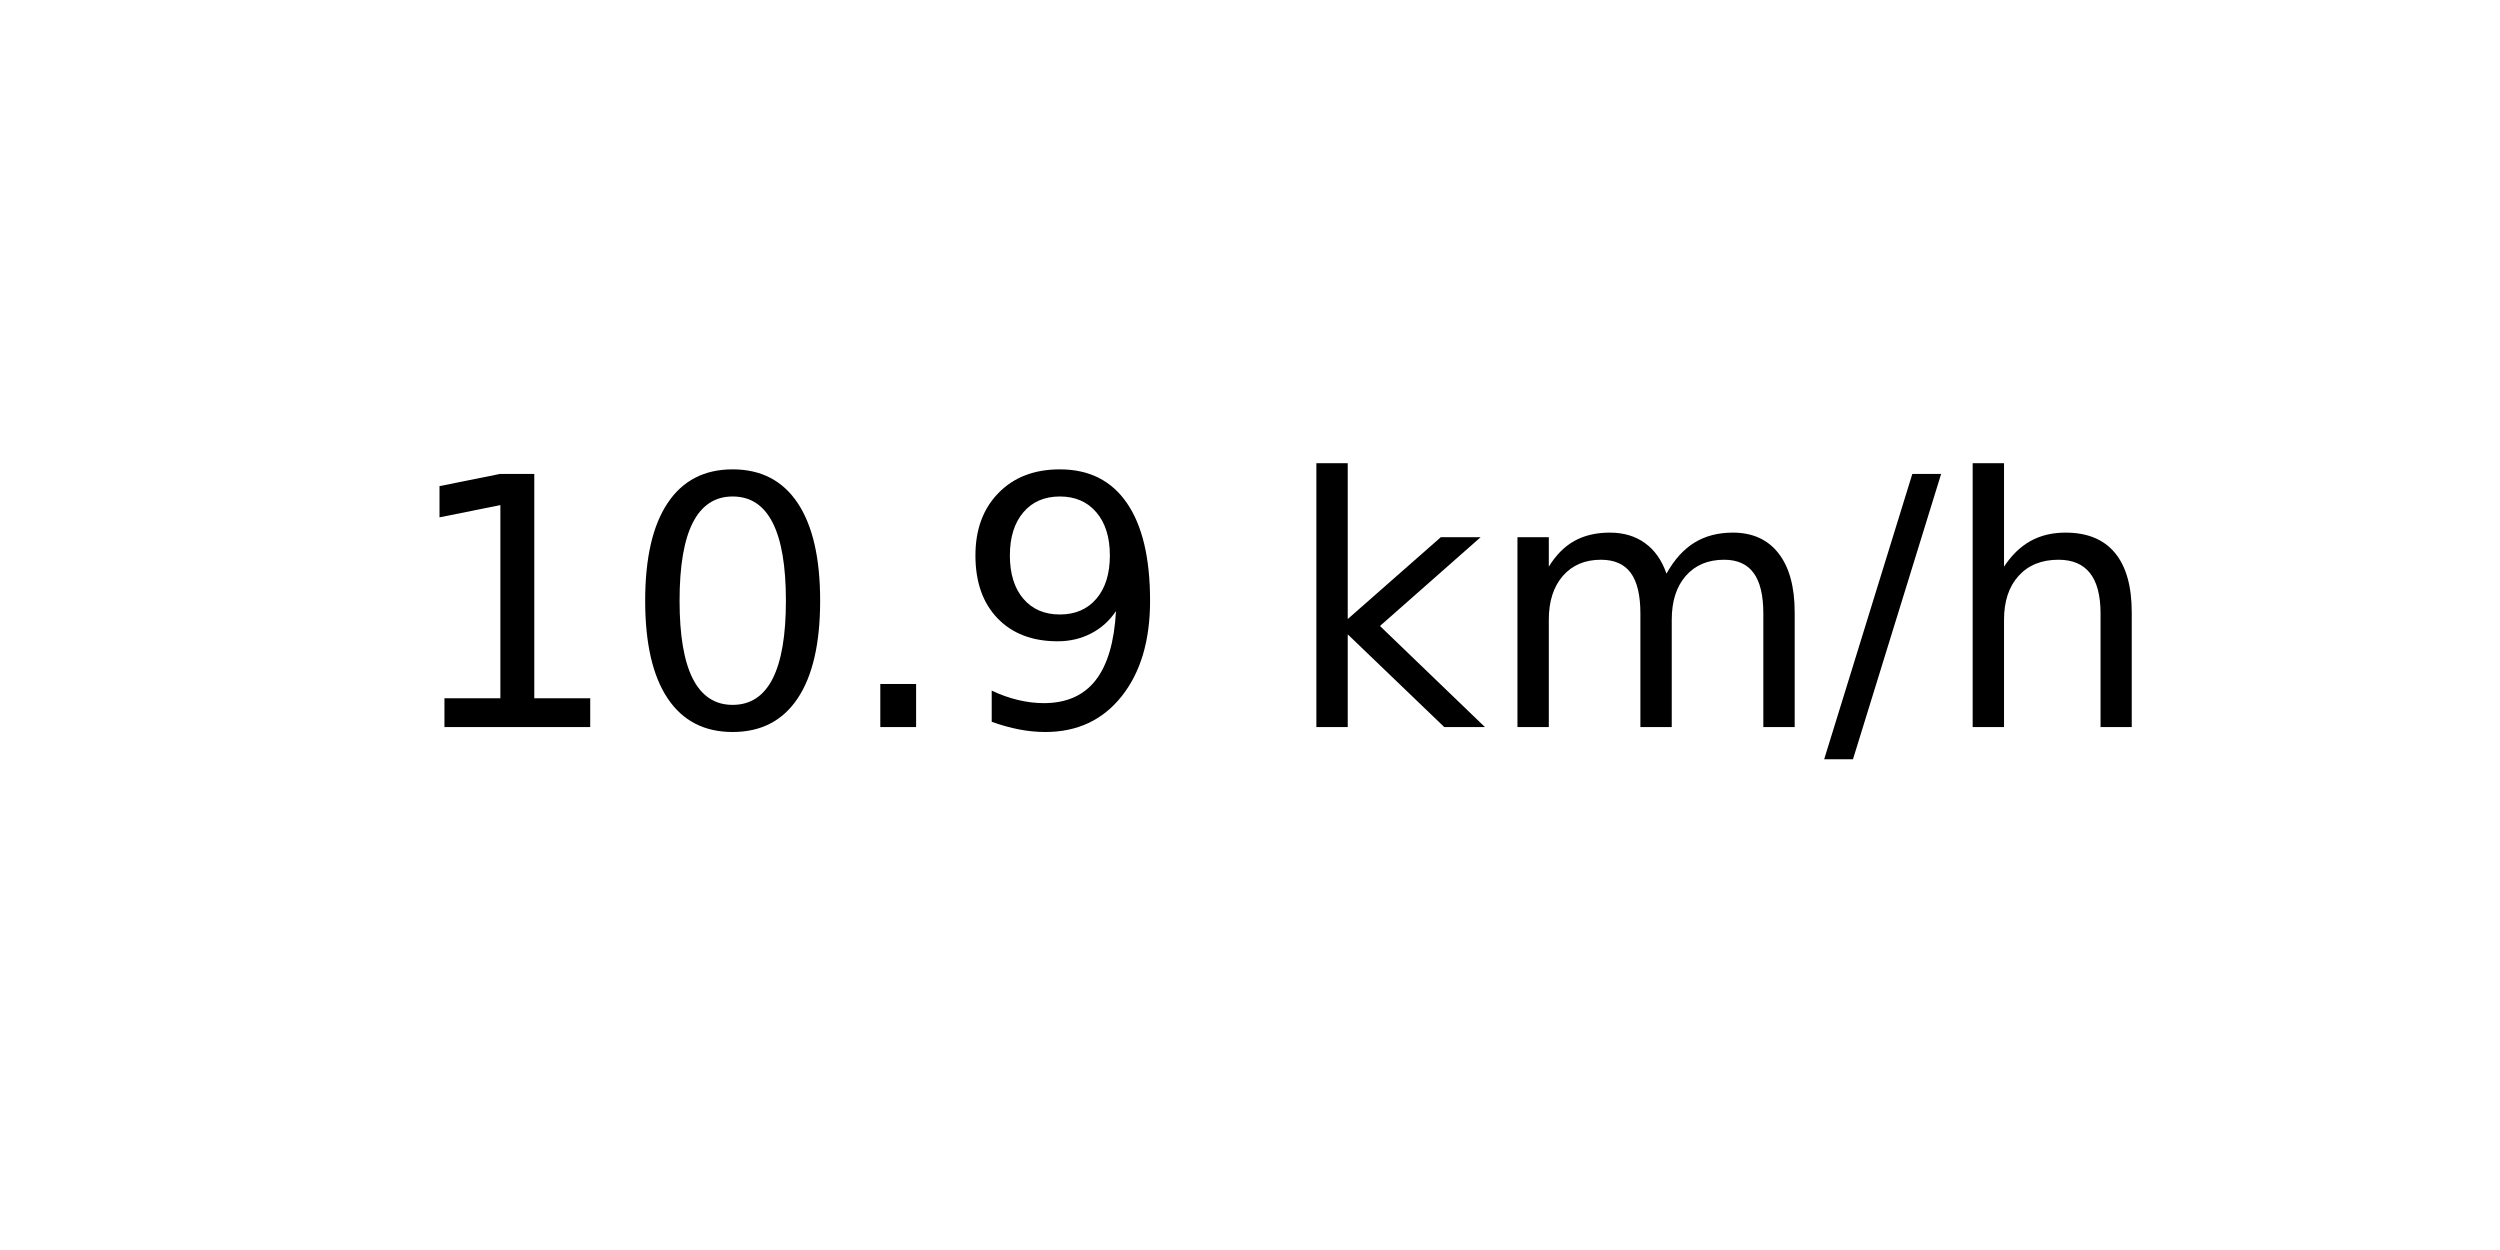
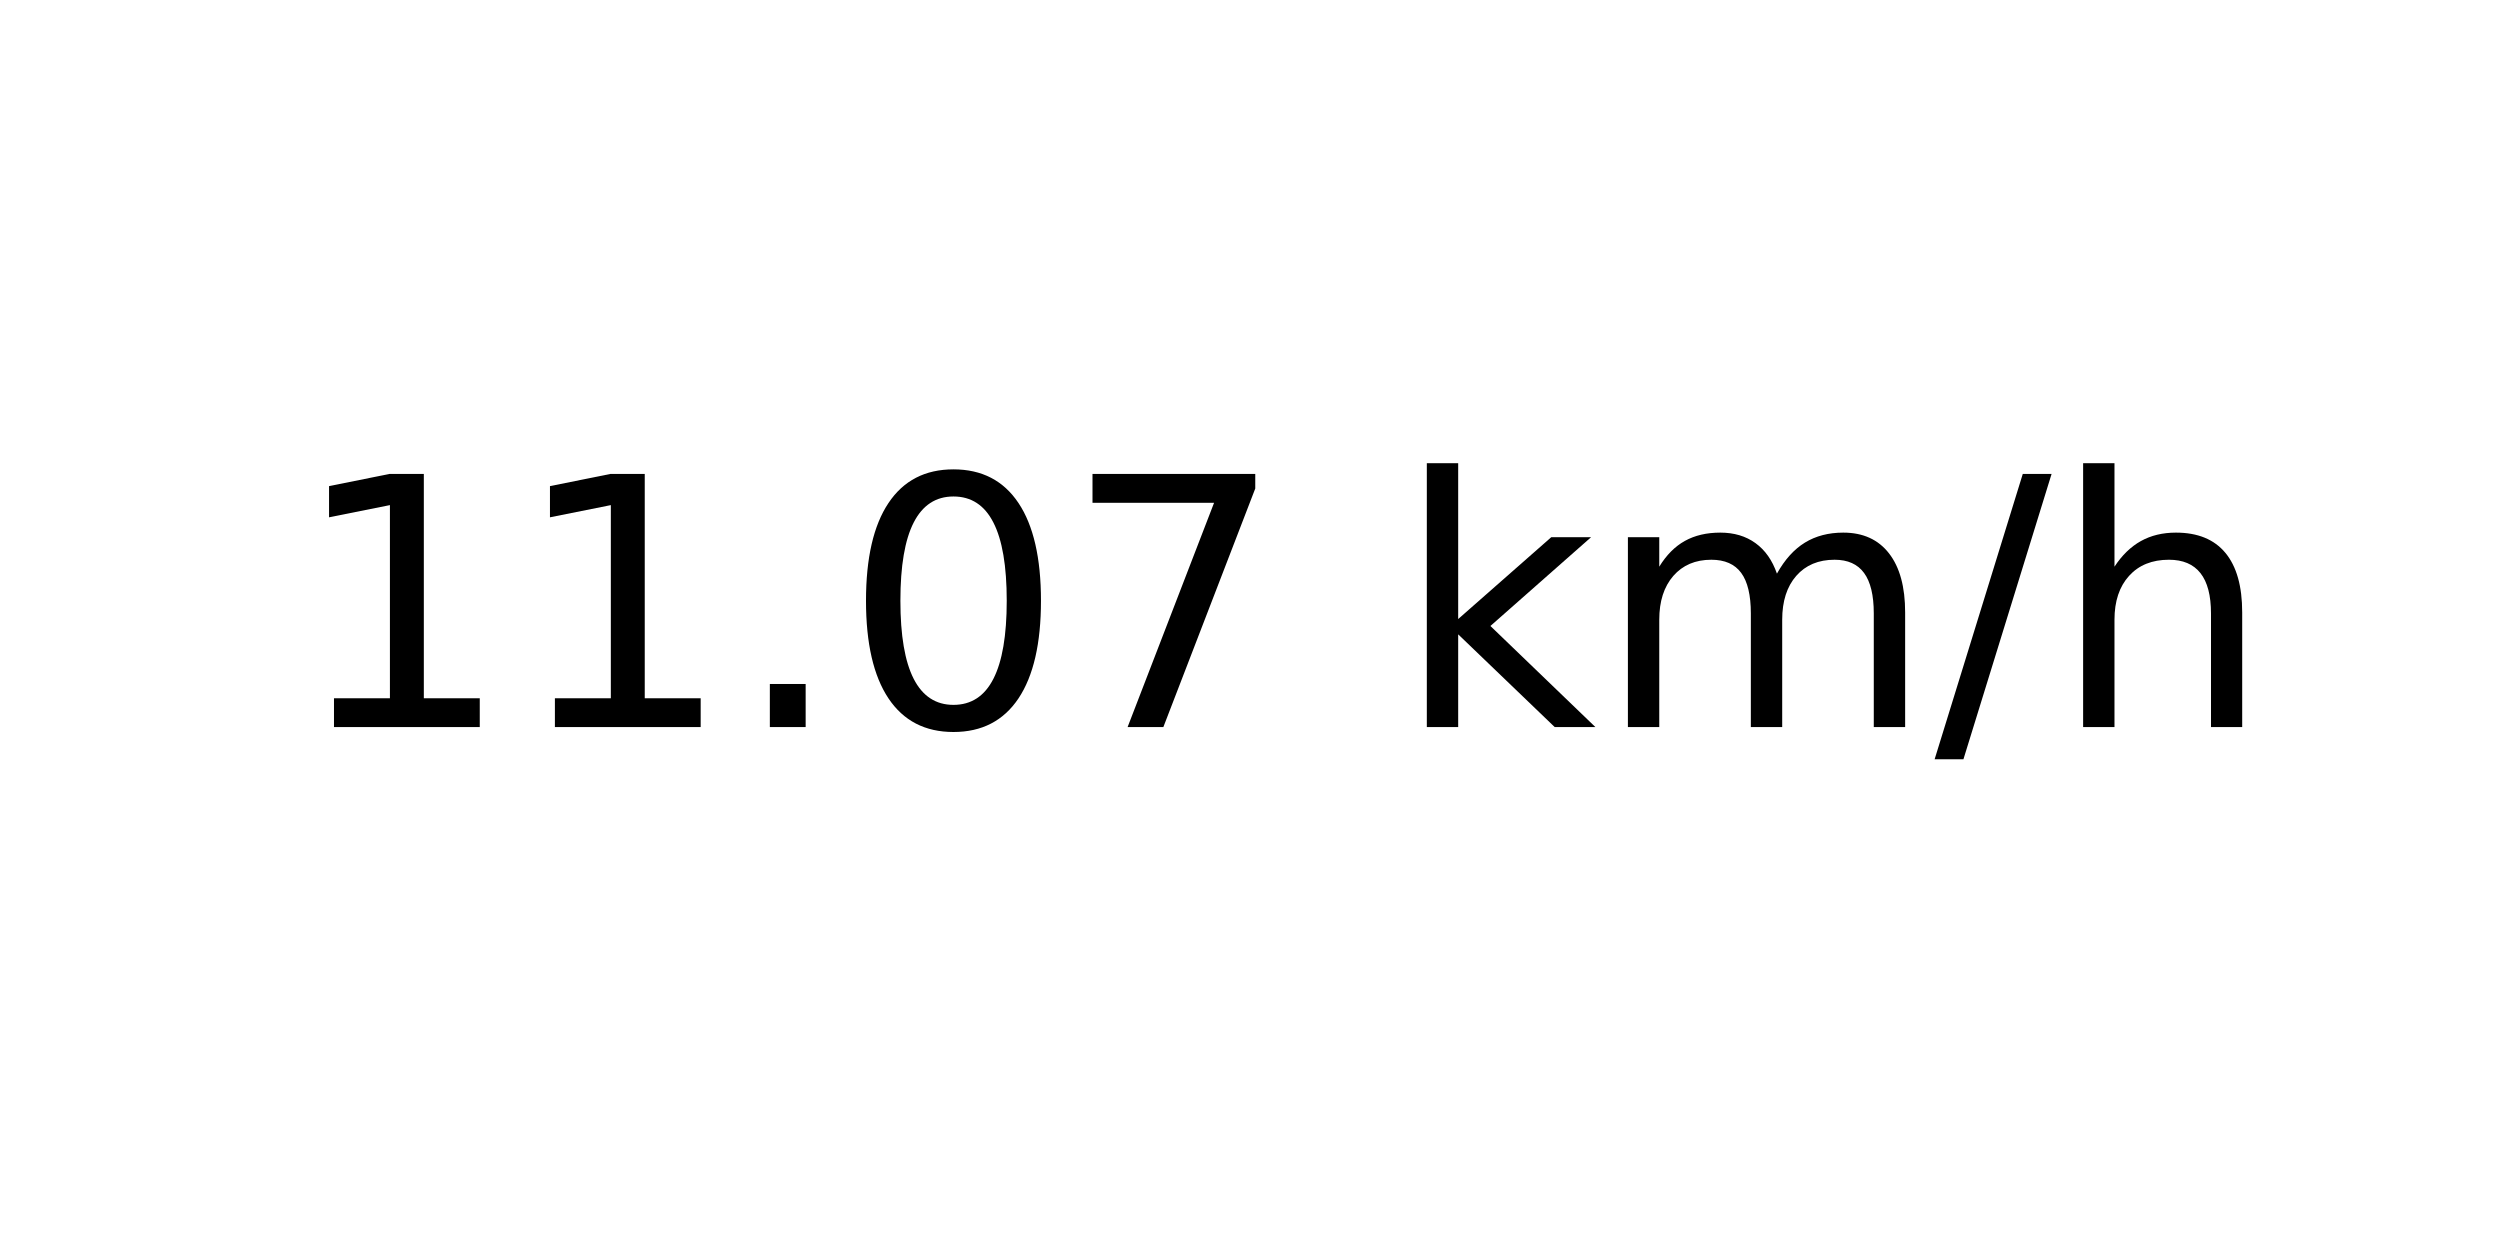
<svg xmlns="http://www.w3.org/2000/svg" xmlns:xlink="http://www.w3.org/1999/xlink" width="72pt" height="36pt" viewBox="0 0 72 36" version="1.1">
  <defs>
    <style type="text/css">*{stroke-linejoin: round; stroke-linecap: butt}</style>
  </defs>
  <g id="figure_1">
    <g id="axes_1">
      <g id="text_1">
-         <g transform="translate(11.55937 20.93937) scale(0.1 -0.1)">
+         <g transform="translate(8.378125 20.93937) scale(0.1 -0.1)">
          <defs>
            <path id="DejaVuSans-31" d="M 794 531  L 1825 531  L 1825 4091  L 703 3866  L 703 4441  L 1819 4666  L 2450 4666  L 2450 531  L 3481 531  L 3481 0  L 794 0  L 794 531  z " transform="scale(0.015625)" />
+             <path id="DejaVuSans-2e" d="M 684 794  L 1344 794  L 1344 0  L 684 0  L 684 794  z " transform="scale(0.015625)" />
            <path id="DejaVuSans-30" d="M 2034 4250  Q 1547 4250 1301 3770  Q 1056 3291 1056 2328  Q 1056 1369 1301 889  Q 1547 409 2034 409  Q 2525 409 2770 889  Q 3016 1369 3016 2328  Q 3016 3291 2770 3770  Q 2525 4250 2034 4250  z M 2034 4750  Q 2819 4750 3233 4129  Q 3647 3509 3647 2328  Q 3647 1150 3233 529  Q 2819 -91 2034 -91  Q 1250 -91 836 529  Q 422 1150 422 2328  Q 422 3509 836 4129  Q 1250 4750 2034 4750  z " transform="scale(0.015625)" />
-             <path id="DejaVuSans-2e" d="M 684 794  L 1344 794  L 1344 0  L 684 0  L 684 794  z " transform="scale(0.015625)" />
-             <path id="DejaVuSans-39" d="M 703 97  L 703 672  Q 941 559 1184 500  Q 1428 441 1663 441  Q 2288 441 2617 861  Q 2947 1281 2994 2138  Q 2813 1869 2534 1725  Q 2256 1581 1919 1581  Q 1219 1581 811 2004  Q 403 2428 403 3163  Q 403 3881 828 4315  Q 1253 4750 1959 4750  Q 2769 4750 3195 4129  Q 3622 3509 3622 2328  Q 3622 1225 3098 567  Q 2575 -91 1691 -91  Q 1453 -91 1209 -44  Q 966 3 703 97  z M 1959 2075  Q 2384 2075 2632 2365  Q 2881 2656 2881 3163  Q 2881 3666 2632 3958  Q 2384 4250 1959 4250  Q 1534 4250 1286 3958  Q 1038 3666 1038 3163  Q 1038 2656 1286 2365  Q 1534 2075 1959 2075  z " transform="scale(0.015625)" />
+             <path id="DejaVuSans-37" d="M 525 4666  L 3525 4666  L 3525 4397  L 1831 0  L 1172 0  L 2766 4134  L 525 4134  L 525 4666  z " transform="scale(0.015625)" />
            <path id="DejaVuSans-20" transform="scale(0.015625)" />
            <path id="DejaVuSans-6b" d="M 581 4863  L 1159 4863  L 1159 1991  L 2875 3500  L 3609 3500  L 1753 1863  L 3688 0  L 2938 0  L 1159 1709  L 1159 0  L 581 0  L 581 4863  z " transform="scale(0.015625)" />
            <path id="DejaVuSans-6d" d="M 3328 2828  Q 3544 3216 3844 3400  Q 4144 3584 4550 3584  Q 5097 3584 5394 3201  Q 5691 2819 5691 2113  L 5691 0  L 5113 0  L 5113 2094  Q 5113 2597 4934 2840  Q 4756 3084 4391 3084  Q 3944 3084 3684 2787  Q 3425 2491 3425 1978  L 3425 0  L 2847 0  L 2847 2094  Q 2847 2600 2669 2842  Q 2491 3084 2119 3084  Q 1678 3084 1418 2786  Q 1159 2488 1159 1978  L 1159 0  L 581 0  L 581 3500  L 1159 3500  L 1159 2956  Q 1356 3278 1631 3431  Q 1906 3584 2284 3584  Q 2666 3584 2933 3390  Q 3200 3197 3328 2828  z " transform="scale(0.015625)" />
            <path id="DejaVuSans-2f" d="M 1625 4666  L 2156 4666  L 531 -594  L 0 -594  L 1625 4666  z " transform="scale(0.015625)" />
            <path id="DejaVuSans-68" d="M 3513 2113  L 3513 0  L 2938 0  L 2938 2094  Q 2938 2591 2744 2837  Q 2550 3084 2163 3084  Q 1697 3084 1428 2787  Q 1159 2491 1159 1978  L 1159 0  L 581 0  L 581 4863  L 1159 4863  L 1159 2956  Q 1366 3272 1645 3428  Q 1925 3584 2291 3584  Q 2894 3584 3203 3211  Q 3513 2838 3513 2113  z " transform="scale(0.015625)" />
          </defs>
          <use xlink:href="#DejaVuSans-31" />
-           <use xlink:href="#DejaVuSans-30" x="63.623" />
+           <use xlink:href="#DejaVuSans-31" x="63.623" />
          <use xlink:href="#DejaVuSans-2e" x="127.246" />
-           <use xlink:href="#DejaVuSans-39" x="159.033" />
-           <use xlink:href="#DejaVuSans-20" x="222.656" />
-           <use xlink:href="#DejaVuSans-6b" x="254.443" />
-           <use xlink:href="#DejaVuSans-6d" x="312.354" />
-           <use xlink:href="#DejaVuSans-2f" x="409.766" />
-           <use xlink:href="#DejaVuSans-68" x="443.457" />
+           <use xlink:href="#DejaVuSans-30" x="159.033" />
+           <use xlink:href="#DejaVuSans-37" x="222.656" />
+           <use xlink:href="#DejaVuSans-20" x="286.279" />
+           <use xlink:href="#DejaVuSans-6b" x="318.066" />
+           <use xlink:href="#DejaVuSans-6d" x="375.977" />
+           <use xlink:href="#DejaVuSans-2f" x="473.389" />
+           <use xlink:href="#DejaVuSans-68" x="507.08" />
        </g>
      </g>
    </g>
  </g>
</svg>
